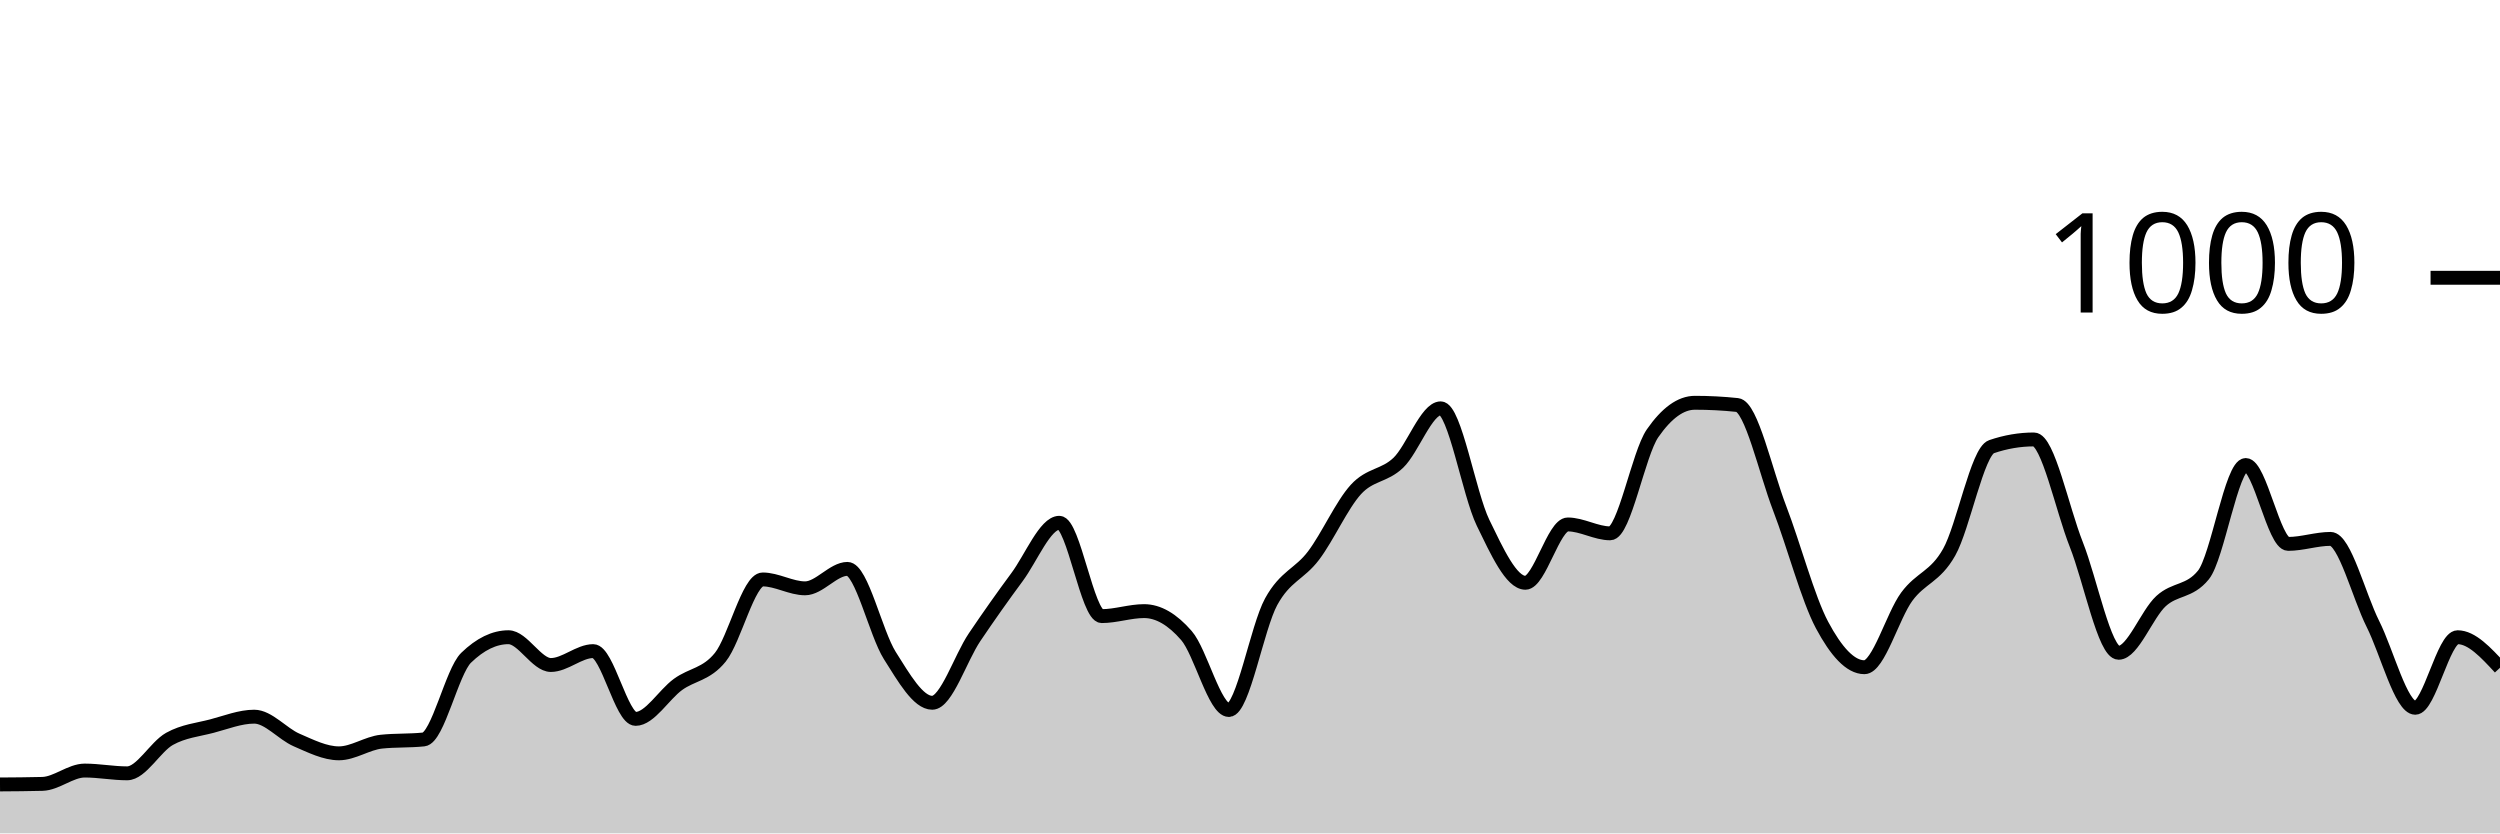
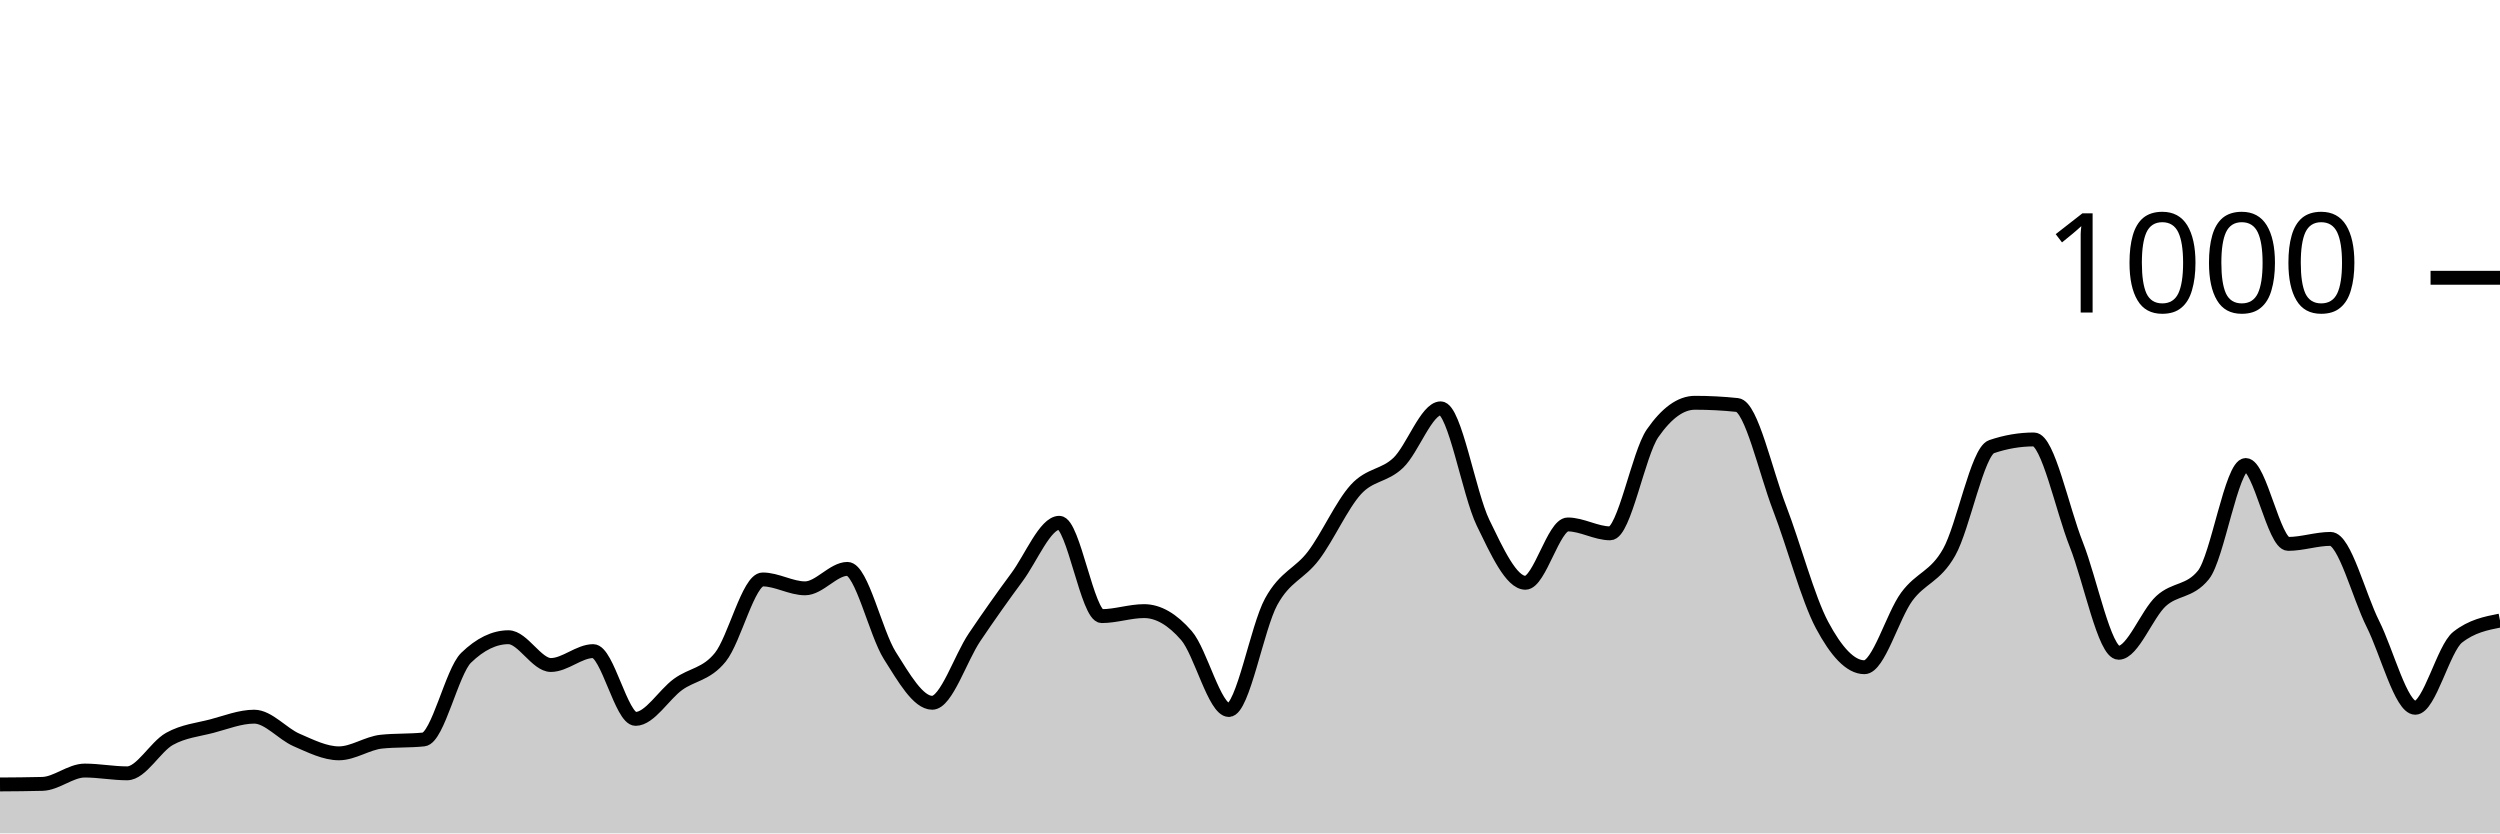
<svg xmlns="http://www.w3.org/2000/svg" viewBox="0 0 180 60">
  <g transform="translate(0,20)">
-     <path class="area" fill="rgba(0, 0, 0, 0.2)" d="M0,36.48C1.017,36.473,2.034,36.467,3.051,36.44C4.068,36.413,5.085,35.48,6.102,35.48C7.119,35.48,8.136,35.68,9.153,35.68C10.169,35.68,11.186,33.767,12.203,33.2C13.22,32.633,14.237,32.547,15.254,32.28C16.271,32.013,17.288,31.6,18.305,31.6C19.322,31.6,20.339,32.84,21.356,33.28C22.373,33.72,23.39,34.24,24.407,34.24C25.424,34.24,26.441,33.507,27.458,33.4C28.475,33.293,29.492,33.347,30.508,33.24C31.525,33.133,32.542,28.347,33.559,27.36C34.576,26.373,35.593,25.88,36.61,25.88C37.627,25.88,38.644,27.88,39.661,27.88C40.678,27.88,41.695,26.88,42.712,26.88C43.729,26.88,44.746,31.76,45.763,31.76C46.78,31.76,47.797,30.02,48.814,29.28C49.831,28.54,50.847,28.58,51.864,27.32C52.881,26.06,53.898,21.72,54.915,21.72C55.932,21.72,56.949,22.36,57.966,22.36C58.983,22.36,60,20.96,61.017,20.96C62.034,20.96,63.051,25.593,64.068,27.2C65.085,28.807,66.102,30.6,67.119,30.6C68.136,30.6,69.153,27.387,70.169,25.88C71.186,24.373,72.203,22.933,73.22,21.56C74.237,20.187,75.254,17.64,76.271,17.64C77.288,17.64,78.305,24.36,79.322,24.36C80.339,24.36,81.356,24,82.373,24C83.39,24,84.407,24.587,85.424,25.76C86.441,26.933,87.458,31.12,88.475,31.12C89.492,31.12,90.508,25.173,91.525,23.32C92.542,21.467,93.559,21.347,94.576,20C95.593,18.653,96.61,16.353,97.627,15.24C98.644,14.127,99.661,14.293,100.678,13.32C101.695,12.347,102.712,9.4,103.729,9.4C104.746,9.4,105.763,15.547,106.78,17.64C107.797,19.733,108.814,21.96,109.831,21.96C110.847,21.96,111.864,17.76,112.881,17.76C113.898,17.76,114.915,18.4,115.932,18.4C116.949,18.4,117.966,12.667,118.983,11.2C120,9.733,121.017,9,122.034,9C123.051,9,124.068,9.053,125.085,9.16C126.102,9.267,127.119,13.96,128.136,16.6C129.153,19.24,130.169,23.093,131.186,25C132.203,26.907,133.22,28.04,134.237,28.04C135.254,28.04,136.271,24.34,137.288,22.96C138.305,21.58,139.322,21.56,140.339,19.76C141.356,17.96,142.373,12.507,143.39,12.16C144.407,11.813,145.424,11.64,146.441,11.64C147.458,11.64,148.475,16.64,149.492,19.2C150.508,21.76,151.525,27,152.542,27C153.559,27,154.576,24.213,155.593,23.28C156.61,22.347,157.627,22.653,158.644,21.4C159.661,20.147,160.678,13.48,161.695,13.48C162.712,13.48,163.729,19.16,164.746,19.16C165.763,19.16,166.78,18.8,167.797,18.8C168.814,18.8,169.831,22.893,170.847,24.92C171.864,26.947,172.881,30.96,173.898,30.96C174.915,30.96,175.932,25.88,176.949,25.88C177.966,25.88,178.983,26.98,180,28.08L180,40C178.983,40,177.966,40,176.949,40C175.932,40,174.915,40,173.898,40C172.881,40,171.864,40,170.847,40C169.831,40,168.814,40,167.797,40C166.78,40,165.763,40,164.746,40C163.729,40,162.712,40,161.695,40C160.678,40,159.661,40,158.644,40C157.627,40,156.61,40,155.593,40C154.576,40,153.559,40,152.542,40C151.525,40,150.508,40,149.492,40C148.475,40,147.458,40,146.441,40C145.424,40,144.407,40,143.39,40C142.373,40,141.356,40,140.339,40C139.322,40,138.305,40,137.288,40C136.271,40,135.254,40,134.237,40C133.22,40,132.203,40,131.186,40C130.169,40,129.153,40,128.136,40C127.119,40,126.102,40,125.085,40C124.068,40,123.051,40,122.034,40C121.017,40,120,40,118.983,40C117.966,40,116.949,40,115.932,40C114.915,40,113.898,40,112.881,40C111.864,40,110.847,40,109.831,40C108.814,40,107.797,40,106.78,40C105.763,40,104.746,40,103.729,40C102.712,40,101.695,40,100.678,40C99.661,40,98.644,40,97.627,40C96.61,40,95.593,40,94.576,40C93.559,40,92.542,40,91.525,40C90.508,40,89.492,40,88.475,40C87.458,40,86.441,40,85.424,40C84.407,40,83.39,40,82.373,40C81.356,40,80.339,40,79.322,40C78.305,40,77.288,40,76.271,40C75.254,40,74.237,40,73.22,40C72.203,40,71.186,40,70.169,40C69.153,40,68.136,40,67.119,40C66.102,40,65.085,40,64.068,40C63.051,40,62.034,40,61.017,40C60,40,58.983,40,57.966,40C56.949,40,55.932,40,54.915,40C53.898,40,52.881,40,51.864,40C50.847,40,49.831,40,48.814,40C47.797,40,46.78,40,45.763,40C44.746,40,43.729,40,42.712,40C41.695,40,40.678,40,39.661,40C38.644,40,37.627,40,36.61,40C35.593,40,34.576,40,33.559,40C32.542,40,31.525,40,30.508,40C29.492,40,28.475,40,27.458,40C26.441,40,25.424,40,24.407,40C23.39,40,22.373,40,21.356,40C20.339,40,19.322,40,18.305,40C17.288,40,16.271,40,15.254,40C14.237,40,13.22,40,12.203,40C11.186,40,10.169,40,9.153,40C8.136,40,7.119,40,6.102,40C5.085,40,4.068,40,3.051,40C2.034,40,1.017,40,0,40Z" />
-     <path class="line" stroke="black" fill="none" d="M0,36.48C1.017,36.473,2.034,36.467,3.051,36.44C4.068,36.413,5.085,35.48,6.102,35.48C7.119,35.48,8.136,35.68,9.153,35.68C10.169,35.68,11.186,33.767,12.203,33.2C13.22,32.633,14.237,32.547,15.254,32.28C16.271,32.013,17.288,31.6,18.305,31.6C19.322,31.6,20.339,32.84,21.356,33.28C22.373,33.72,23.39,34.24,24.407,34.24C25.424,34.24,26.441,33.507,27.458,33.4C28.475,33.293,29.492,33.347,30.508,33.24C31.525,33.133,32.542,28.347,33.559,27.36C34.576,26.373,35.593,25.88,36.61,25.88C37.627,25.88,38.644,27.88,39.661,27.88C40.678,27.88,41.695,26.88,42.712,26.88C43.729,26.88,44.746,31.76,45.763,31.76C46.78,31.76,47.797,30.02,48.814,29.28C49.831,28.54,50.847,28.58,51.864,27.32C52.881,26.06,53.898,21.72,54.915,21.72C55.932,21.72,56.949,22.36,57.966,22.36C58.983,22.36,60,20.96,61.017,20.96C62.034,20.96,63.051,25.593,64.068,27.2C65.085,28.807,66.102,30.6,67.119,30.6C68.136,30.6,69.153,27.387,70.169,25.88C71.186,24.373,72.203,22.933,73.22,21.56C74.237,20.187,75.254,17.64,76.271,17.64C77.288,17.64,78.305,24.36,79.322,24.36C80.339,24.36,81.356,24,82.373,24C83.39,24,84.407,24.587,85.424,25.76C86.441,26.933,87.458,31.12,88.475,31.12C89.492,31.12,90.508,25.173,91.525,23.32C92.542,21.467,93.559,21.347,94.576,20C95.593,18.653,96.61,16.353,97.627,15.24C98.644,14.127,99.661,14.293,100.678,13.32C101.695,12.347,102.712,9.4,103.729,9.4C104.746,9.4,105.763,15.547,106.78,17.64C107.797,19.733,108.814,21.96,109.831,21.96C110.847,21.96,111.864,17.76,112.881,17.76C113.898,17.76,114.915,18.4,115.932,18.4C116.949,18.4,117.966,12.667,118.983,11.2C120,9.733,121.017,9,122.034,9C123.051,9,124.068,9.053,125.085,9.16C126.102,9.267,127.119,13.96,128.136,16.6C129.153,19.24,130.169,23.093,131.186,25C132.203,26.907,133.22,28.04,134.237,28.04C135.254,28.04,136.271,24.34,137.288,22.96C138.305,21.58,139.322,21.56,140.339,19.76C141.356,17.96,142.373,12.507,143.39,12.16C144.407,11.813,145.424,11.64,146.441,11.64C147.458,11.64,148.475,16.64,149.492,19.2C150.508,21.76,151.525,27,152.542,27C153.559,27,154.576,24.213,155.593,23.28C156.61,22.347,157.627,22.653,158.644,21.4C159.661,20.147,160.678,13.48,161.695,13.48C162.712,13.48,163.729,19.16,164.746,19.16C165.763,19.16,166.78,18.8,167.797,18.8C168.814,18.8,169.831,22.893,170.847,24.92C171.864,26.947,172.881,30.96,173.898,30.96C174.915,30.96,175.932,25.88,176.949,25.88C177.966,25.88,178.983,26.98,180,28.08" />
+     <path class="area" fill="rgba(0, 0, 0, 0.2)" d="M0,36.48C1.017,36.473,2.034,36.467,3.051,36.44C4.068,36.413,5.085,35.48,6.102,35.48C7.119,35.48,8.136,35.68,9.153,35.68C10.169,35.68,11.186,33.767,12.203,33.2C13.22,32.633,14.237,32.547,15.254,32.28C16.271,32.013,17.288,31.6,18.305,31.6C19.322,31.6,20.339,32.84,21.356,33.28C22.373,33.72,23.39,34.24,24.407,34.24C25.424,34.24,26.441,33.507,27.458,33.4C28.475,33.293,29.492,33.347,30.508,33.24C31.525,33.133,32.542,28.347,33.559,27.36C34.576,26.373,35.593,25.88,36.61,25.88C37.627,25.88,38.644,27.88,39.661,27.88C40.678,27.88,41.695,26.88,42.712,26.88C43.729,26.88,44.746,31.76,45.763,31.76C46.78,31.76,47.797,30.02,48.814,29.28C49.831,28.54,50.847,28.58,51.864,27.32C52.881,26.06,53.898,21.72,54.915,21.72C55.932,21.72,56.949,22.36,57.966,22.36C58.983,22.36,60,20.96,61.017,20.96C62.034,20.96,63.051,25.593,64.068,27.2C65.085,28.807,66.102,30.6,67.119,30.6C68.136,30.6,69.153,27.387,70.169,25.88C71.186,24.373,72.203,22.933,73.22,21.56C74.237,20.187,75.254,17.64,76.271,17.64C77.288,17.64,78.305,24.36,79.322,24.36C80.339,24.36,81.356,24,82.373,24C83.39,24,84.407,24.587,85.424,25.76C86.441,26.933,87.458,31.12,88.475,31.12C89.492,31.12,90.508,25.173,91.525,23.32C92.542,21.467,93.559,21.347,94.576,20C95.593,18.653,96.61,16.353,97.627,15.24C98.644,14.127,99.661,14.293,100.678,13.32C101.695,12.347,102.712,9.4,103.729,9.4C104.746,9.4,105.763,15.547,106.78,17.64C107.797,19.733,108.814,21.96,109.831,21.96C110.847,21.96,111.864,17.76,112.881,17.76C113.898,17.76,114.915,18.4,115.932,18.4C116.949,18.4,117.966,12.667,118.983,11.2C120,9.733,121.017,9,122.034,9C123.051,9,124.068,9.053,125.085,9.16C126.102,9.267,127.119,13.96,128.136,16.6C129.153,19.24,130.169,23.093,131.186,25C132.203,26.907,133.22,28.04,134.237,28.04C135.254,28.04,136.271,24.34,137.288,22.96C138.305,21.58,139.322,21.56,140.339,19.76C141.356,17.96,142.373,12.507,143.39,12.16C144.407,11.813,145.424,11.64,146.441,11.64C147.458,11.64,148.475,16.64,149.492,19.2C150.508,21.76,151.525,27,152.542,27C153.559,27,154.576,24.213,155.593,23.28C156.61,22.347,157.627,22.653,158.644,21.4C159.661,20.147,160.678,13.48,161.695,13.48C162.712,13.48,163.729,19.16,164.746,19.16C165.763,19.16,166.78,18.8,167.797,18.8C168.814,18.8,169.831,22.893,170.847,24.92C171.864,26.947,172.881,30.96,173.898,30.96C174.915,30.96,175.932,26.68,176.949,25.88C177.966,25.08,178.983,24.88,180,24.68L180,40C178.983,40,177.966,40,176.949,40C175.932,40,174.915,40,173.898,40C172.881,40,171.864,40,170.847,40C169.831,40,168.814,40,167.797,40C166.78,40,165.763,40,164.746,40C163.729,40,162.712,40,161.695,40C160.678,40,159.661,40,158.644,40C157.627,40,156.61,40,155.593,40C154.576,40,153.559,40,152.542,40C151.525,40,150.508,40,149.492,40C148.475,40,147.458,40,146.441,40C145.424,40,144.407,40,143.39,40C142.373,40,141.356,40,140.339,40C139.322,40,138.305,40,137.288,40C136.271,40,135.254,40,134.237,40C133.22,40,132.203,40,131.186,40C130.169,40,129.153,40,128.136,40C127.119,40,126.102,40,125.085,40C124.068,40,123.051,40,122.034,40C121.017,40,120,40,118.983,40C117.966,40,116.949,40,115.932,40C114.915,40,113.898,40,112.881,40C111.864,40,110.847,40,109.831,40C108.814,40,107.797,40,106.78,40C105.763,40,104.746,40,103.729,40C102.712,40,101.695,40,100.678,40C99.661,40,98.644,40,97.627,40C96.61,40,95.593,40,94.576,40C93.559,40,92.542,40,91.525,40C90.508,40,89.492,40,88.475,40C87.458,40,86.441,40,85.424,40C84.407,40,83.39,40,82.373,40C81.356,40,80.339,40,79.322,40C78.305,40,77.288,40,76.271,40C75.254,40,74.237,40,73.22,40C72.203,40,71.186,40,70.169,40C69.153,40,68.136,40,67.119,40C66.102,40,65.085,40,64.068,40C63.051,40,62.034,40,61.017,40C60,40,58.983,40,57.966,40C56.949,40,55.932,40,54.915,40C53.898,40,52.881,40,51.864,40C50.847,40,49.831,40,48.814,40C47.797,40,46.78,40,45.763,40C44.746,40,43.729,40,42.712,40C41.695,40,40.678,40,39.661,40C38.644,40,37.627,40,36.61,40C35.593,40,34.576,40,33.559,40C32.542,40,31.525,40,30.508,40C29.492,40,28.475,40,27.458,40C26.441,40,25.424,40,24.407,40C23.39,40,22.373,40,21.356,40C20.339,40,19.322,40,18.305,40C17.288,40,16.271,40,15.254,40C14.237,40,13.22,40,12.203,40C11.186,40,10.169,40,9.153,40C8.136,40,7.119,40,6.102,40C5.085,40,4.068,40,3.051,40C2.034,40,1.017,40,0,40Z" />
+     <path class="line" stroke="black" fill="none" d="M0,36.48C1.017,36.473,2.034,36.467,3.051,36.44C4.068,36.413,5.085,35.48,6.102,35.48C7.119,35.48,8.136,35.68,9.153,35.68C10.169,35.68,11.186,33.767,12.203,33.2C13.22,32.633,14.237,32.547,15.254,32.28C16.271,32.013,17.288,31.6,18.305,31.6C19.322,31.6,20.339,32.84,21.356,33.28C22.373,33.72,23.39,34.24,24.407,34.24C25.424,34.24,26.441,33.507,27.458,33.4C28.475,33.293,29.492,33.347,30.508,33.24C31.525,33.133,32.542,28.347,33.559,27.36C34.576,26.373,35.593,25.88,36.61,25.88C37.627,25.88,38.644,27.88,39.661,27.88C40.678,27.88,41.695,26.88,42.712,26.88C43.729,26.88,44.746,31.76,45.763,31.76C46.78,31.76,47.797,30.02,48.814,29.28C49.831,28.54,50.847,28.58,51.864,27.32C52.881,26.06,53.898,21.72,54.915,21.72C55.932,21.72,56.949,22.36,57.966,22.36C58.983,22.36,60,20.96,61.017,20.96C62.034,20.96,63.051,25.593,64.068,27.2C65.085,28.807,66.102,30.6,67.119,30.6C68.136,30.6,69.153,27.387,70.169,25.88C71.186,24.373,72.203,22.933,73.22,21.56C74.237,20.187,75.254,17.64,76.271,17.64C77.288,17.64,78.305,24.36,79.322,24.36C80.339,24.36,81.356,24,82.373,24C83.39,24,84.407,24.587,85.424,25.76C86.441,26.933,87.458,31.12,88.475,31.12C89.492,31.12,90.508,25.173,91.525,23.32C92.542,21.467,93.559,21.347,94.576,20C95.593,18.653,96.61,16.353,97.627,15.24C98.644,14.127,99.661,14.293,100.678,13.32C101.695,12.347,102.712,9.4,103.729,9.4C104.746,9.4,105.763,15.547,106.78,17.64C107.797,19.733,108.814,21.96,109.831,21.96C110.847,21.96,111.864,17.76,112.881,17.76C113.898,17.76,114.915,18.4,115.932,18.4C116.949,18.4,117.966,12.667,118.983,11.2C120,9.733,121.017,9,122.034,9C123.051,9,124.068,9.053,125.085,9.16C126.102,9.267,127.119,13.96,128.136,16.6C129.153,19.24,130.169,23.093,131.186,25C132.203,26.907,133.22,28.04,134.237,28.04C135.254,28.04,136.271,24.34,137.288,22.96C138.305,21.58,139.322,21.56,140.339,19.76C141.356,17.96,142.373,12.507,143.39,12.16C144.407,11.813,145.424,11.64,146.441,11.64C147.458,11.64,148.475,16.64,149.492,19.2C150.508,21.76,151.525,27,152.542,27C153.559,27,154.576,24.213,155.593,23.28C156.61,22.347,157.627,22.653,158.644,21.4C159.661,20.147,160.678,13.48,161.695,13.48C162.712,13.48,163.729,19.16,164.746,19.16C165.763,19.16,166.78,18.8,167.797,18.8C168.814,18.8,169.831,22.893,170.847,24.92C171.864,26.947,172.881,30.96,173.898,30.96C174.915,30.96,175.932,26.68,176.949,25.88C177.966,25.08,178.983,24.88,180,24.68" />
    <path class="axis-ceiling" stroke-width="1" stroke="black" fill="none" d="M175,0L180,0" />
    <text class="axis-ceiling-label" font-family="sans-serif" text-anchor="end" font-size="10px" x="170" y="2.5">1000</text>
  </g>
</svg>
